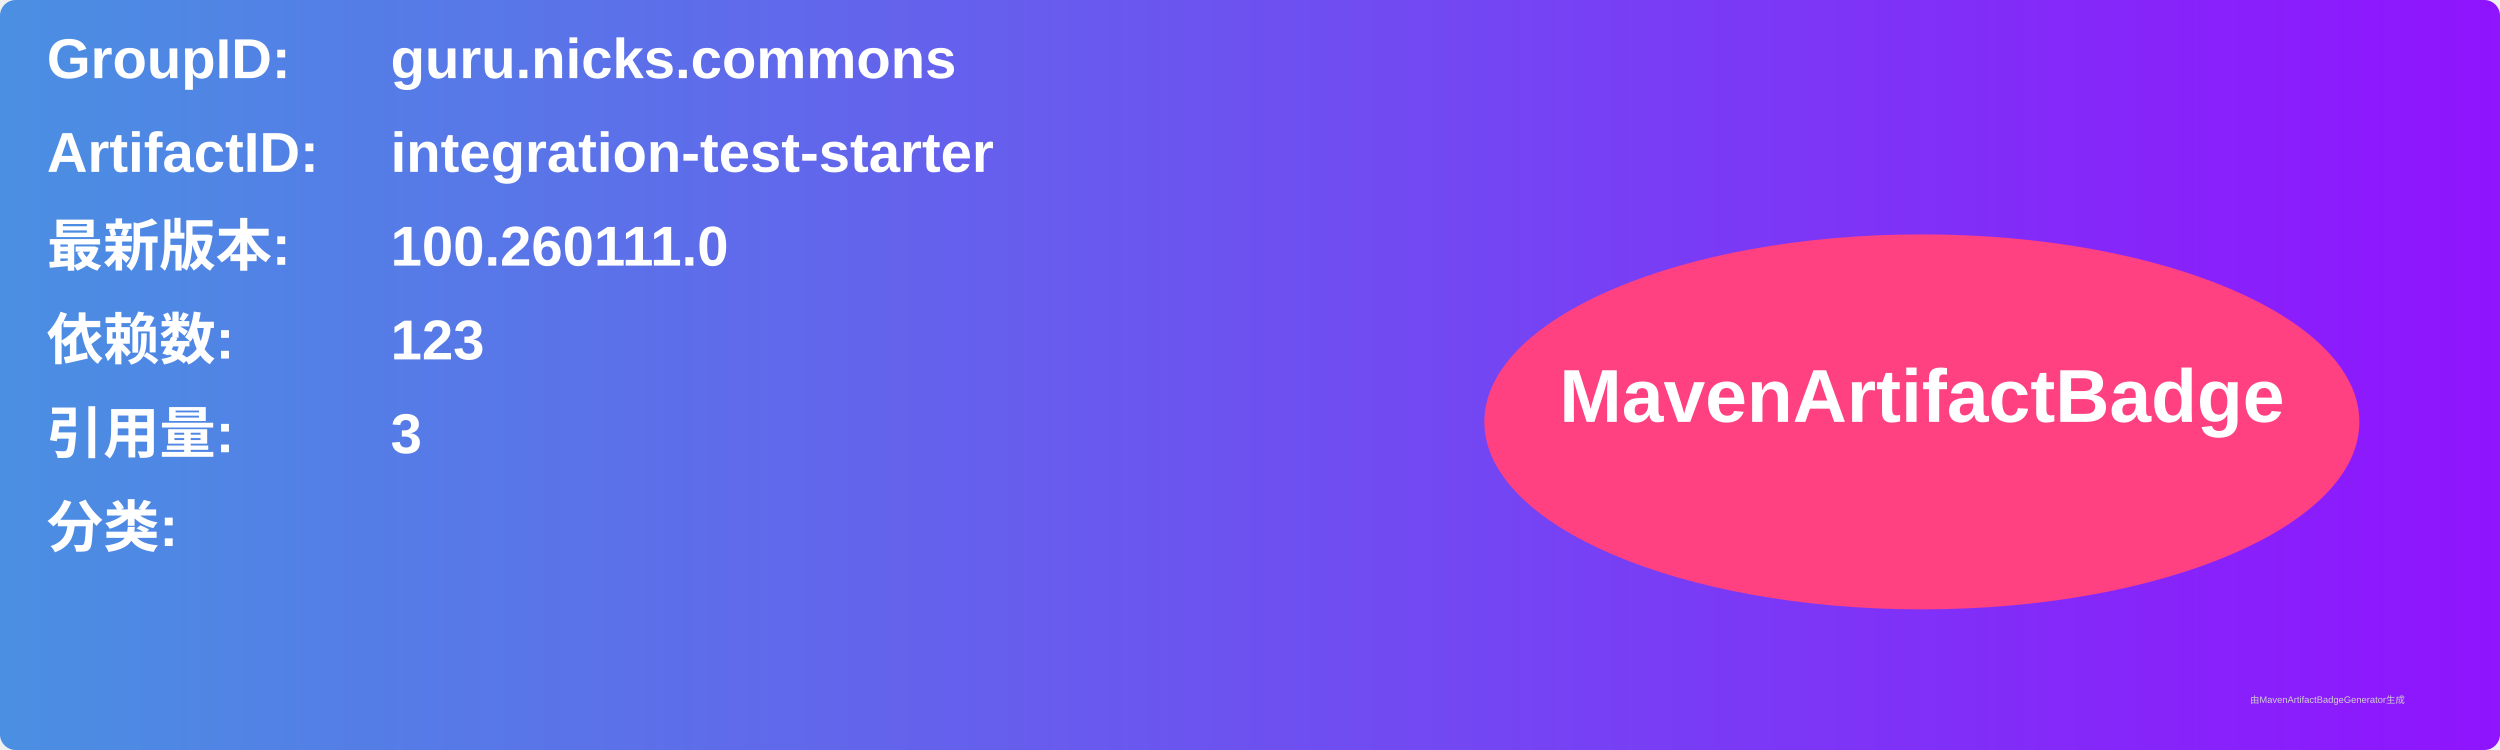
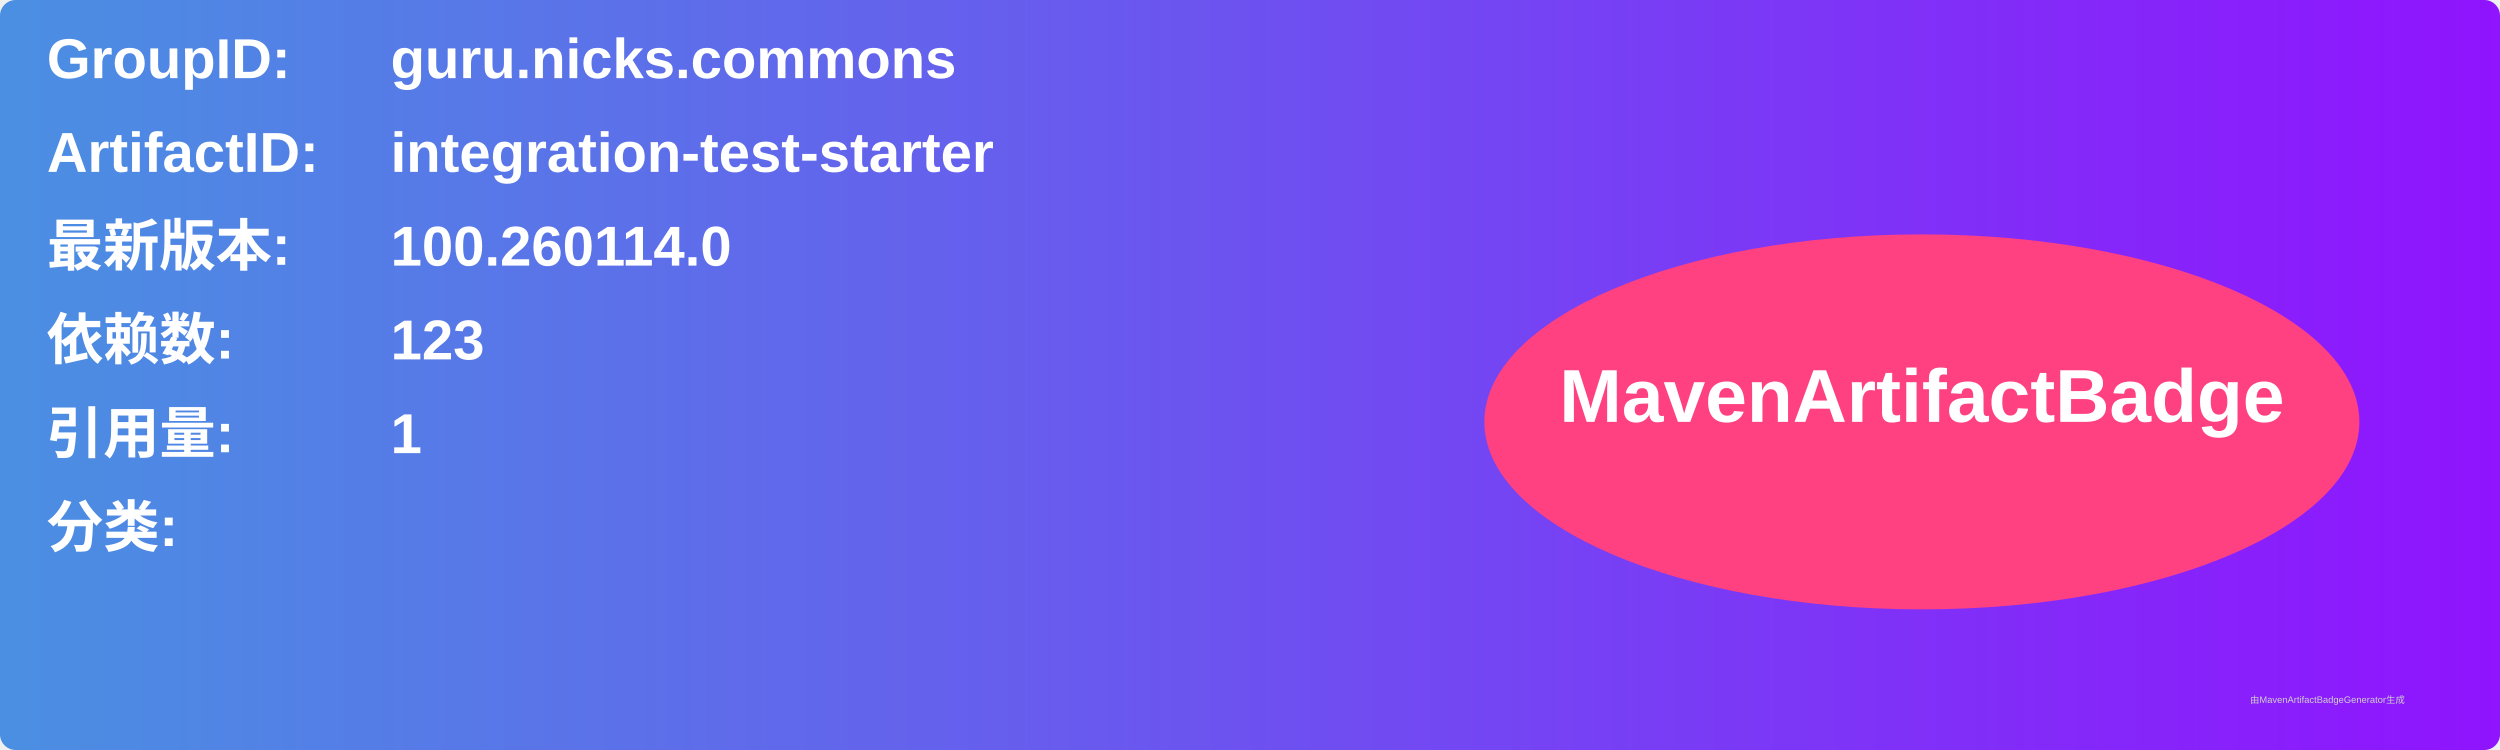
<svg xmlns="http://www.w3.org/2000/svg" width="800" height="240" viewBox="0 0 800 240">
  <linearGradient id="grad" x1="0%" y1="0%" x2="100%" y2="0%">
    <stop offset="0%" stop-color="#4a90e2" />
    <stop offset="100%" stop-color="#9013fe" />
  </linearGradient>
  <rect width="100%" height="100%" rx="5" ry="5" fill="url(#grad)" />
  <g transform="translate(15, 15)">
    <text x="0" y="10" font-family="Arial" font-size="18" fill="white" font-weight="bold" width="260">GroupID:</text>
    <text x="110" y="10" font-family="Arial" font-size="18" fill="white" font-weight="bold" width="460">guru.nicks.commons</text>
    <text x="0" y="40" font-family="Arial" font-size="18" fill="white" font-weight="bold" width="260">ArtifactID:</text>
    <text x="110" y="40" font-family="Arial" font-size="18" fill="white" font-weight="bold" width="460">integration-test-starter</text>
    <text x="0" y="70" font-family="Arial" font-size="18" fill="white" font-weight="bold">最新版本:</text>
    <text x="110" y="70" font-family="Arial" font-size="18" fill="white" font-weight="bold">
-       <tspan font-weight="bold">100.260111.0</tspan>
+       <tspan font-weight="bold">100.260114.0</tspan>
    </text>
    <text x="0" y="100" font-family="Arial" font-size="18" fill="white" font-weight="bold">依赖数: </text>
    <text x="110" y="100" font-family="Arial" font-size="18" fill="white">
      <tspan font-weight="bold">123</tspan>
    </text>
    <text x="0" y="130" font-family="Arial" font-size="18" fill="white" font-weight="bold">引用量: </text>
    <text x="110" y="130" font-family="Arial" font-size="18" fill="white">
-       <tspan font-weight="bold">3</tspan>
+       <tspan font-weight="bold">1</tspan>
    </text>
    <text x="0" y="160" font-family="Arial" font-size="18" fill="white" font-weight="bold">分类:</text>
    <text x="10" y="190" font-family="Arial" font-size="10" fill="white">
      <tspan font-weight="bold" />
    </text>
    <ellipse cx="600" cy="120" rx="140" ry="60" fill="#ff4081" />
    <text x="600" y="120" text-anchor="middle" font-family="Arial" font-size="24" fill="white" font-weight="bold">MavenArtifactBadge</text>
  </g>
  <text x="720" y="225" font-family="Arial" font-size="3" fill="#d0d0d0">由MavenArtifactBadgeGenerator生成</text>
</svg>
